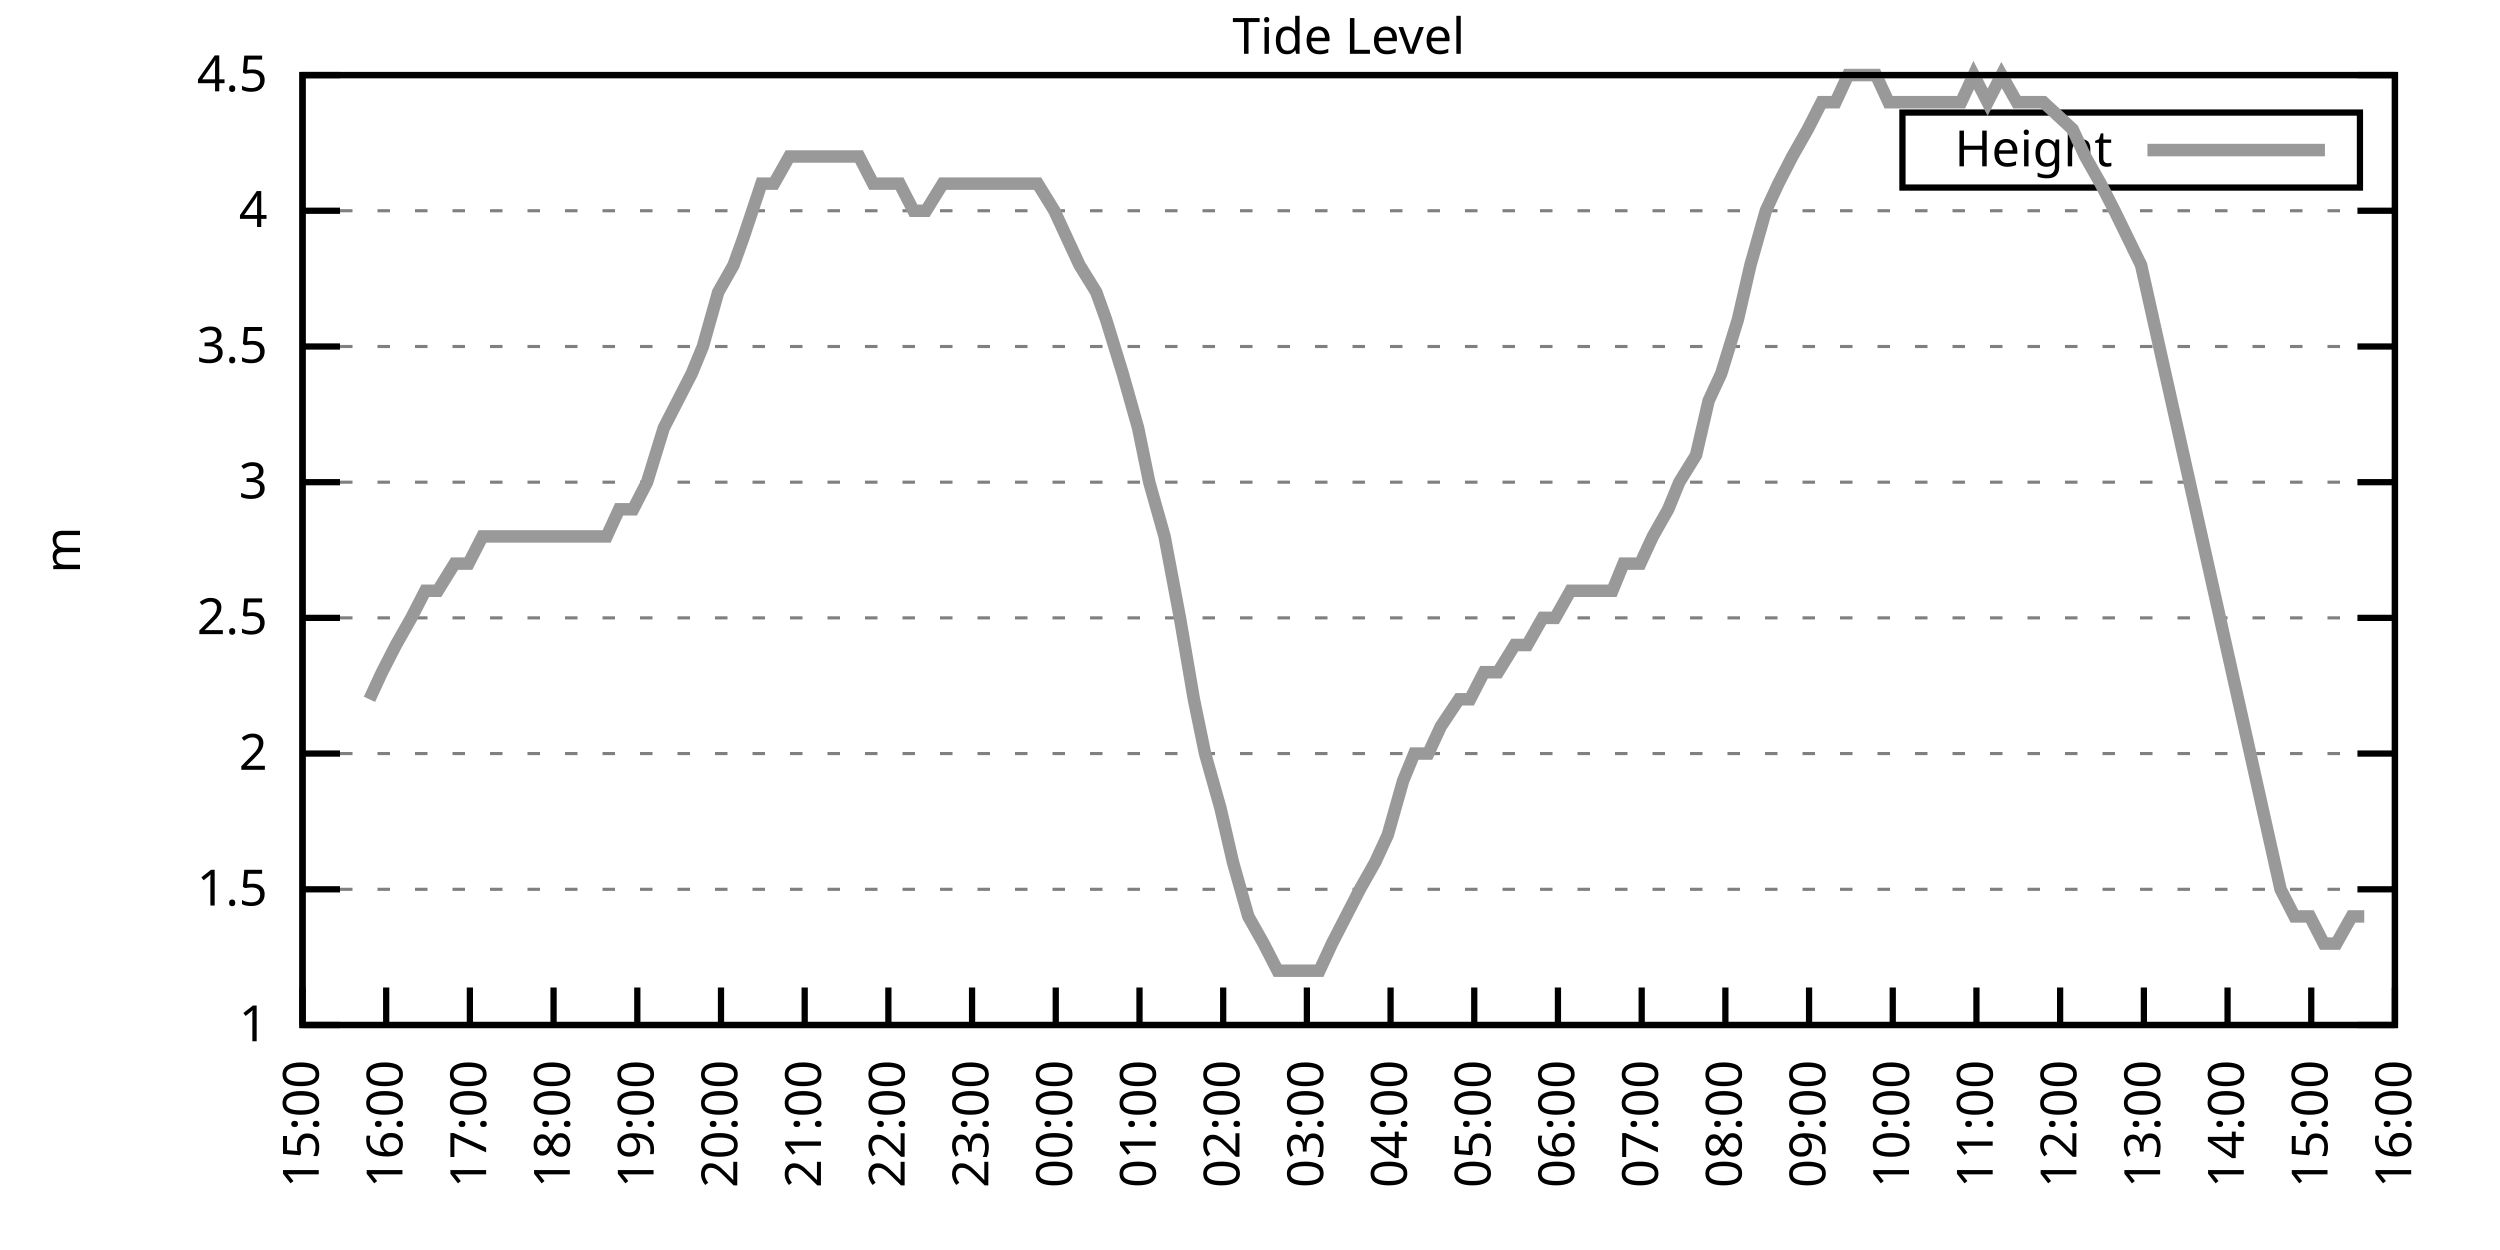
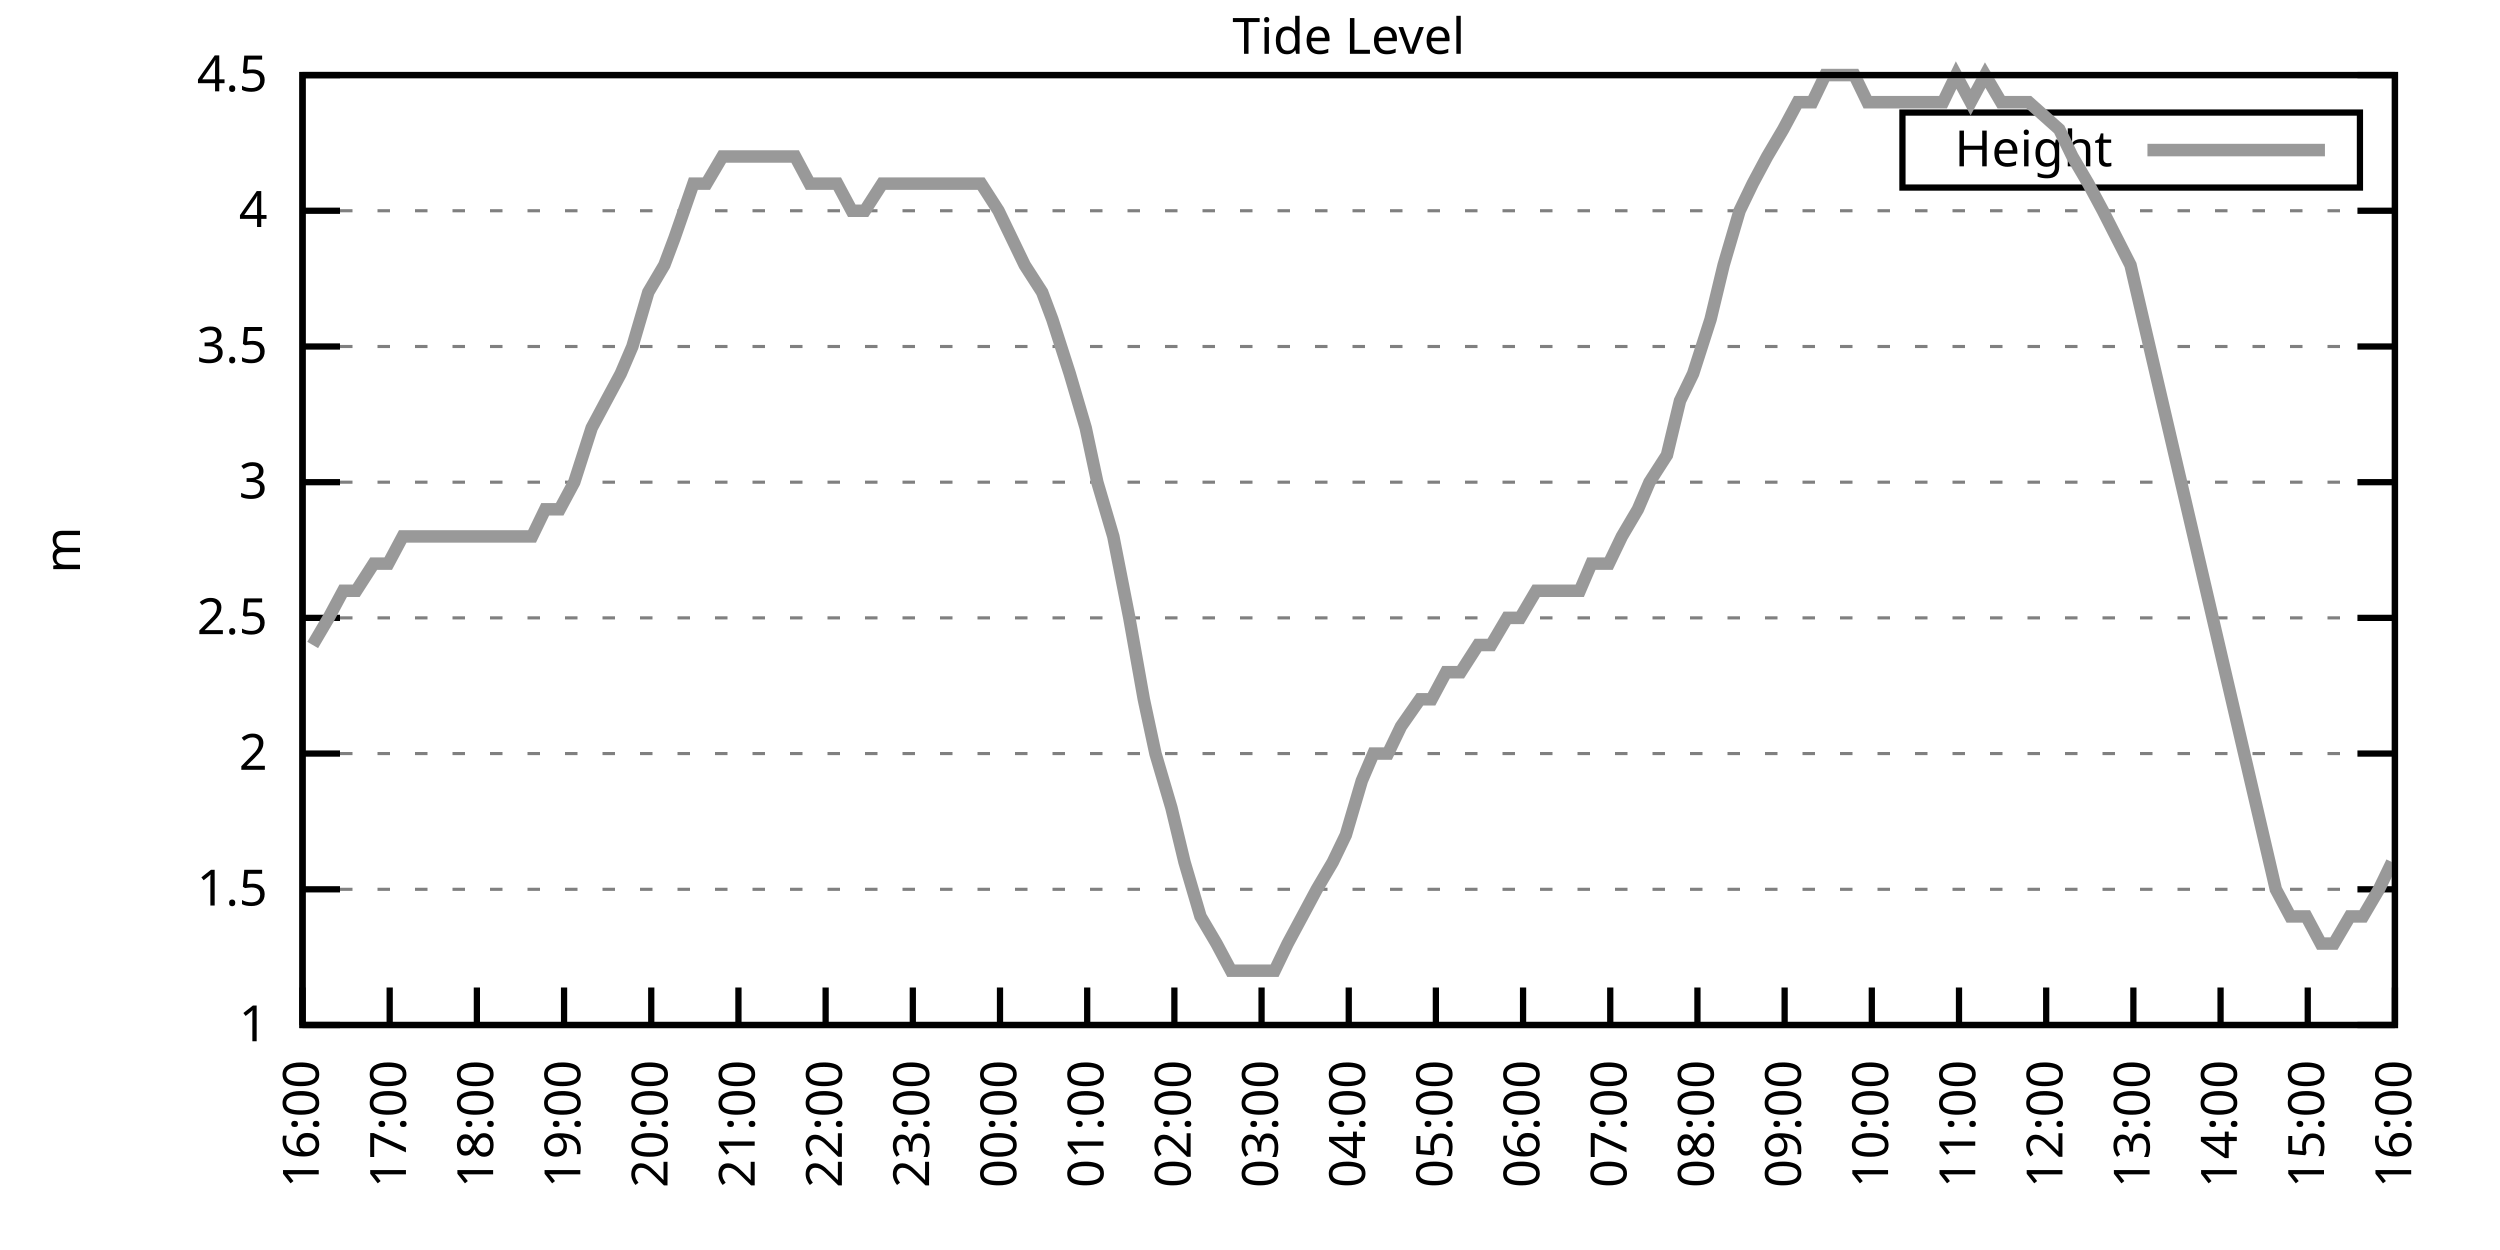
<svg xmlns="http://www.w3.org/2000/svg" xmlns:xlink="http://www.w3.org/1999/xlink" width="400" height="200" viewBox="0 0 400 200">
  <g id="gnuplot_canvas">
    <rect x="0" y="0" width="400" height="200" fill="none" />
    <defs>
      <circle id="gpDot" r="0.5" stroke-width="0.5" stroke="currentColor" />
      <path id="gpPt0" stroke-width="0.333" stroke="currentColor" d="M-1,0 h2 M0,-1 v2" />
      <path id="gpPt1" stroke-width="0.333" stroke="currentColor" d="M-1,-1 L1,1 M1,-1 L-1,1" />
      <path id="gpPt2" stroke-width="0.333" stroke="currentColor" d="M-1,0 L1,0 M0,-1 L0,1 M-1,-1 L1,1 M-1,1 L1,-1" />
      <rect id="gpPt3" stroke-width="0.333" stroke="currentColor" x="-1" y="-1" width="2" height="2" />
      <rect id="gpPt4" stroke-width="0.333" stroke="currentColor" fill="currentColor" x="-1" y="-1" width="2" height="2" />
      <circle id="gpPt5" stroke-width="0.333" stroke="currentColor" cx="0" cy="0" r="1" />
      <use xlink:href="#gpPt5" id="gpPt6" fill="currentColor" stroke="none" />
      <path id="gpPt7" stroke-width="0.333" stroke="currentColor" d="M0,-1.33 L-1.33,0.67 L1.33,0.67 z" />
      <use xlink:href="#gpPt7" id="gpPt8" fill="currentColor" stroke="none" />
      <use xlink:href="#gpPt7" id="gpPt9" stroke="currentColor" transform="rotate(180)" />
      <use xlink:href="#gpPt9" id="gpPt10" fill="currentColor" stroke="none" />
      <use xlink:href="#gpPt3" id="gpPt11" stroke="currentColor" transform="rotate(45)" />
      <use xlink:href="#gpPt11" id="gpPt12" fill="currentColor" stroke="none" />
      <path id="gpPt13" stroke-width="0.333" stroke="currentColor" d="M0,1.330 L1.265,0.411 L0.782,-1.067 L-0.782,-1.076 L-1.265,0.411 z" />
      <use xlink:href="#gpPt13" id="gpPt14" fill="currentColor" stroke="none" />
      <filter id="textbox" filterUnits="objectBoundingBox" x="0" y="0" height="1" width="1">
        <feFlood flood-color="white" flood-opacity="1" result="bgnd" />
        <feComposite in="SourceGraphic" in2="bgnd" operator="atop" />
      </filter>
      <filter id="greybox" filterUnits="objectBoundingBox" x="0" y="0" height="1" width="1">
        <feFlood flood-color="lightgrey" flood-opacity="1" result="grey" />
        <feComposite in="SourceGraphic" in2="grey" operator="atop" />
      </filter>
    </defs>
    <g fill="none" color="white" stroke="currentColor" stroke-width="1.00" stroke-linecap="butt" stroke-linejoin="miter">
</g>
    <g fill="none" color="black" stroke="currentColor" stroke-width="1.00" stroke-linecap="butt" stroke-linejoin="miter">
      <g stroke="none" shape-rendering="crispEdges">
        <polygon fill="rgb(255, 255, 255)" points="48.40,164.00 383.18,164.00 383.18,12.02 48.40,12.02 " />
      </g>
    </g>
    <g fill="none" color="black" stroke="currentColor" stroke-width="1.00" stroke-linecap="butt" stroke-linejoin="miter">
</g>
    <g fill="none" color="black" stroke="black" stroke-width="0.50" stroke-linecap="butt" stroke-linejoin="miter">
</g>
    <g fill="none" color="gray" stroke="currentColor" stroke-width="0.50" stroke-linecap="butt" stroke-linejoin="miter">
      <path stroke="gray" stroke-dasharray="2,4" class="gridline" d="M48.40,164.00 L383.19,164.00  " />
    </g>
    <g fill="none" color="gray" stroke="gray" stroke-width="1.00" stroke-linecap="butt" stroke-linejoin="miter">
</g>
    <g fill="none" color="black" stroke="currentColor" stroke-width="1.00" stroke-linecap="butt" stroke-linejoin="miter">
      <path stroke="black" d="M48.40,164.00 L54.40,164.00 M383.19,164.00 L377.19,164.00  " />
      <g transform="translate(42.80,166.60)" stroke="none" fill="black" font-family="Sans" font-size="8.00" text-anchor="end">
        <text>
          <tspan font-family="Sans"> 1</tspan>
        </text>
      </g>
    </g>
    <g fill="none" color="black" stroke="currentColor" stroke-width="1.00" stroke-linecap="butt" stroke-linejoin="miter">
</g>
    <g fill="none" color="black" stroke="black" stroke-width="0.50" stroke-linecap="butt" stroke-linejoin="miter">
</g>
    <g fill="none" color="gray" stroke="currentColor" stroke-width="0.50" stroke-linecap="butt" stroke-linejoin="miter">
      <path stroke="gray" stroke-dasharray="2,4" class="gridline" d="M48.40,142.29 L383.19,142.29  " />
    </g>
    <g fill="none" color="gray" stroke="gray" stroke-width="1.00" stroke-linecap="butt" stroke-linejoin="miter">
</g>
    <g fill="none" color="black" stroke="currentColor" stroke-width="1.00" stroke-linecap="butt" stroke-linejoin="miter">
      <path stroke="black" d="M48.40,142.29 L54.40,142.29 M383.19,142.29 L377.19,142.29  " />
      <g transform="translate(42.80,144.89)" stroke="none" fill="black" font-family="Sans" font-size="8.00" text-anchor="end">
        <text>
          <tspan font-family="Sans"> 1.5</tspan>
        </text>
      </g>
    </g>
    <g fill="none" color="black" stroke="currentColor" stroke-width="1.00" stroke-linecap="butt" stroke-linejoin="miter">
</g>
    <g fill="none" color="black" stroke="black" stroke-width="0.50" stroke-linecap="butt" stroke-linejoin="miter">
</g>
    <g fill="none" color="gray" stroke="currentColor" stroke-width="0.50" stroke-linecap="butt" stroke-linejoin="miter">
      <path stroke="gray" stroke-dasharray="2,4" class="gridline" d="M48.40,120.57 L383.19,120.57  " />
    </g>
    <g fill="none" color="gray" stroke="gray" stroke-width="1.00" stroke-linecap="butt" stroke-linejoin="miter">
</g>
    <g fill="none" color="black" stroke="currentColor" stroke-width="1.00" stroke-linecap="butt" stroke-linejoin="miter">
      <path stroke="black" d="M48.40,120.57 L54.40,120.57 M383.19,120.57 L377.19,120.57  " />
      <g transform="translate(42.80,123.17)" stroke="none" fill="black" font-family="Sans" font-size="8.00" text-anchor="end">
        <text>
          <tspan font-family="Sans"> 2</tspan>
        </text>
      </g>
    </g>
    <g fill="none" color="black" stroke="currentColor" stroke-width="1.00" stroke-linecap="butt" stroke-linejoin="miter">
</g>
    <g fill="none" color="black" stroke="black" stroke-width="0.50" stroke-linecap="butt" stroke-linejoin="miter">
</g>
    <g fill="none" color="gray" stroke="currentColor" stroke-width="0.50" stroke-linecap="butt" stroke-linejoin="miter">
      <path stroke="gray" stroke-dasharray="2,4" class="gridline" d="M48.40,98.86 L383.19,98.86  " />
    </g>
    <g fill="none" color="gray" stroke="gray" stroke-width="1.00" stroke-linecap="butt" stroke-linejoin="miter">
</g>
    <g fill="none" color="black" stroke="currentColor" stroke-width="1.00" stroke-linecap="butt" stroke-linejoin="miter">
      <path stroke="black" d="M48.40,98.86 L54.40,98.86 M383.19,98.86 L377.19,98.86  " />
      <g transform="translate(42.80,101.46)" stroke="none" fill="black" font-family="Sans" font-size="8.00" text-anchor="end">
        <text>
          <tspan font-family="Sans"> 2.5</tspan>
        </text>
      </g>
    </g>
    <g fill="none" color="black" stroke="currentColor" stroke-width="1.00" stroke-linecap="butt" stroke-linejoin="miter">
</g>
    <g fill="none" color="black" stroke="black" stroke-width="0.50" stroke-linecap="butt" stroke-linejoin="miter">
</g>
    <g fill="none" color="gray" stroke="currentColor" stroke-width="0.50" stroke-linecap="butt" stroke-linejoin="miter">
      <path stroke="gray" stroke-dasharray="2,4" class="gridline" d="M48.40,77.15 L383.19,77.15  " />
    </g>
    <g fill="none" color="gray" stroke="gray" stroke-width="1.00" stroke-linecap="butt" stroke-linejoin="miter">
</g>
    <g fill="none" color="black" stroke="currentColor" stroke-width="1.00" stroke-linecap="butt" stroke-linejoin="miter">
      <path stroke="black" d="M48.40,77.15 L54.40,77.15 M383.19,77.15 L377.19,77.15  " />
      <g transform="translate(42.80,79.75)" stroke="none" fill="black" font-family="Sans" font-size="8.00" text-anchor="end">
        <text>
          <tspan font-family="Sans"> 3</tspan>
        </text>
      </g>
    </g>
    <g fill="none" color="black" stroke="currentColor" stroke-width="1.00" stroke-linecap="butt" stroke-linejoin="miter">
</g>
    <g fill="none" color="black" stroke="black" stroke-width="0.50" stroke-linecap="butt" stroke-linejoin="miter">
</g>
    <g fill="none" color="gray" stroke="currentColor" stroke-width="0.50" stroke-linecap="butt" stroke-linejoin="miter">
      <path stroke="gray" stroke-dasharray="2,4" class="gridline" d="M48.40,55.44 L383.19,55.44  " />
    </g>
    <g fill="none" color="gray" stroke="gray" stroke-width="1.00" stroke-linecap="butt" stroke-linejoin="miter">
</g>
    <g fill="none" color="black" stroke="currentColor" stroke-width="1.00" stroke-linecap="butt" stroke-linejoin="miter">
      <path stroke="black" d="M48.40,55.44 L54.40,55.44 M383.19,55.44 L377.19,55.44  " />
      <g transform="translate(42.80,58.04)" stroke="none" fill="black" font-family="Sans" font-size="8.00" text-anchor="end">
        <text>
          <tspan font-family="Sans"> 3.5</tspan>
        </text>
      </g>
    </g>
    <g fill="none" color="black" stroke="currentColor" stroke-width="1.00" stroke-linecap="butt" stroke-linejoin="miter">
</g>
    <g fill="none" color="black" stroke="black" stroke-width="0.50" stroke-linecap="butt" stroke-linejoin="miter">
</g>
    <g fill="none" color="gray" stroke="currentColor" stroke-width="0.50" stroke-linecap="butt" stroke-linejoin="miter">
      <path stroke="gray" stroke-dasharray="2,4" class="gridline" d="M48.40,33.72 L383.19,33.72  " />
    </g>
    <g fill="none" color="gray" stroke="gray" stroke-width="1.00" stroke-linecap="butt" stroke-linejoin="miter">
</g>
    <g fill="none" color="black" stroke="currentColor" stroke-width="1.00" stroke-linecap="butt" stroke-linejoin="miter">
      <path stroke="black" d="M48.40,33.72 L54.40,33.72 M383.19,33.72 L377.19,33.72  " />
      <g transform="translate(42.80,36.32)" stroke="none" fill="black" font-family="Sans" font-size="8.00" text-anchor="end">
        <text>
          <tspan font-family="Sans"> 4</tspan>
        </text>
      </g>
    </g>
    <g fill="none" color="black" stroke="currentColor" stroke-width="1.00" stroke-linecap="butt" stroke-linejoin="miter">
</g>
    <g fill="none" color="black" stroke="black" stroke-width="0.50" stroke-linecap="butt" stroke-linejoin="miter">
</g>
    <g fill="none" color="gray" stroke="currentColor" stroke-width="0.50" stroke-linecap="butt" stroke-linejoin="miter">
      <path stroke="gray" stroke-dasharray="2,4" class="gridline" d="M48.40,12.01 L383.19,12.01  " />
    </g>
    <g fill="none" color="gray" stroke="gray" stroke-width="1.00" stroke-linecap="butt" stroke-linejoin="miter">
</g>
    <g fill="none" color="black" stroke="currentColor" stroke-width="1.00" stroke-linecap="butt" stroke-linejoin="miter">
      <path stroke="black" d="M48.40,12.01 L54.40,12.01 M383.19,12.01 L377.19,12.01  " />
      <g transform="translate(42.80,14.61)" stroke="none" fill="black" font-family="Sans" font-size="8.00" text-anchor="end">
        <text>
          <tspan font-family="Sans"> 4.5</tspan>
        </text>
      </g>
    </g>
    <g fill="none" color="black" stroke="currentColor" stroke-width="1.00" stroke-linecap="butt" stroke-linejoin="miter">
      <path stroke="black" d="M48.40,164.00 L48.40,158.00  " />
      <g transform="translate(51.00,169.60) rotate(270.00)" stroke="none" fill="black" font-family="Sans" font-size="8.00" text-anchor="end">
        <text>
-           <tspan font-family="Sans">15:00</tspan>
-         </text>
-       </g>
-     </g>
-     <g fill="none" color="black" stroke="currentColor" stroke-width="1.00" stroke-linecap="butt" stroke-linejoin="miter">
-       <path stroke="black" d="M61.79,164.00 L61.79,158.00  " />
-       <g transform="translate(64.39,169.60) rotate(270.00)" stroke="none" fill="black" font-family="Sans" font-size="8.00" text-anchor="end">
-         <text>
          <tspan font-family="Sans">16:00</tspan>
        </text>
      </g>
    </g>
    <g fill="none" color="black" stroke="currentColor" stroke-width="1.00" stroke-linecap="butt" stroke-linejoin="miter">
-       <path stroke="black" d="M75.18,164.00 L75.18,158.00  " />
-       <g transform="translate(77.78,169.60) rotate(270.00)" stroke="none" fill="black" font-family="Sans" font-size="8.00" text-anchor="end">
+       <path stroke="black" d="M62.35,164.00 L62.35,158.00  " />
+       <g transform="translate(64.95,169.60) rotate(270.00)" stroke="none" fill="black" font-family="Sans" font-size="8.00" text-anchor="end">
        <text>
          <tspan font-family="Sans">17:00</tspan>
        </text>
      </g>
    </g>
    <g fill="none" color="black" stroke="currentColor" stroke-width="1.00" stroke-linecap="butt" stroke-linejoin="miter">
-       <path stroke="black" d="M88.57,164.00 L88.57,158.00  " />
-       <g transform="translate(91.17,169.60) rotate(270.00)" stroke="none" fill="black" font-family="Sans" font-size="8.00" text-anchor="end">
+       <path stroke="black" d="M76.30,164.00 L76.30,158.00  " />
+       <g transform="translate(78.90,169.60) rotate(270.00)" stroke="none" fill="black" font-family="Sans" font-size="8.00" text-anchor="end">
        <text>
          <tspan font-family="Sans">18:00</tspan>
        </text>
      </g>
    </g>
    <g fill="none" color="black" stroke="currentColor" stroke-width="1.00" stroke-linecap="butt" stroke-linejoin="miter">
-       <path stroke="black" d="M101.97,164.00 L101.97,158.00  " />
-       <g transform="translate(104.57,169.60) rotate(270.00)" stroke="none" fill="black" font-family="Sans" font-size="8.00" text-anchor="end">
+       <path stroke="black" d="M90.25,164.00 L90.25,158.00  " />
+       <g transform="translate(92.85,169.60) rotate(270.00)" stroke="none" fill="black" font-family="Sans" font-size="8.00" text-anchor="end">
        <text>
          <tspan font-family="Sans">19:00</tspan>
        </text>
      </g>
    </g>
    <g fill="none" color="black" stroke="currentColor" stroke-width="1.00" stroke-linecap="butt" stroke-linejoin="miter">
-       <path stroke="black" d="M115.36,164.00 L115.36,158.00  " />
-       <g transform="translate(117.96,169.60) rotate(270.00)" stroke="none" fill="black" font-family="Sans" font-size="8.00" text-anchor="end">
+       <path stroke="black" d="M104.20,164.00 L104.20,158.00  " />
+       <g transform="translate(106.80,169.60) rotate(270.00)" stroke="none" fill="black" font-family="Sans" font-size="8.00" text-anchor="end">
        <text>
          <tspan font-family="Sans">20:00</tspan>
        </text>
      </g>
    </g>
    <g fill="none" color="black" stroke="currentColor" stroke-width="1.00" stroke-linecap="butt" stroke-linejoin="miter">
-       <path stroke="black" d="M128.75,164.00 L128.75,158.00  " />
-       <g transform="translate(131.35,169.60) rotate(270.00)" stroke="none" fill="black" font-family="Sans" font-size="8.00" text-anchor="end">
+       <path stroke="black" d="M118.15,164.00 L118.15,158.00  " />
+       <g transform="translate(120.75,169.60) rotate(270.00)" stroke="none" fill="black" font-family="Sans" font-size="8.00" text-anchor="end">
        <text>
          <tspan font-family="Sans">21:00</tspan>
        </text>
      </g>
    </g>
    <g fill="none" color="black" stroke="currentColor" stroke-width="1.00" stroke-linecap="butt" stroke-linejoin="miter">
-       <path stroke="black" d="M142.14,164.00 L142.14,158.00  " />
-       <g transform="translate(144.74,169.60) rotate(270.00)" stroke="none" fill="black" font-family="Sans" font-size="8.00" text-anchor="end">
+       <path stroke="black" d="M132.10,164.00 L132.10,158.00  " />
+       <g transform="translate(134.70,169.60) rotate(270.00)" stroke="none" fill="black" font-family="Sans" font-size="8.00" text-anchor="end">
        <text>
          <tspan font-family="Sans">22:00</tspan>
        </text>
      </g>
    </g>
    <g fill="none" color="black" stroke="currentColor" stroke-width="1.00" stroke-linecap="butt" stroke-linejoin="miter">
-       <path stroke="black" d="M155.53,164.00 L155.53,158.00  " />
-       <g transform="translate(158.13,169.60) rotate(270.00)" stroke="none" fill="black" font-family="Sans" font-size="8.00" text-anchor="end">
+       <path stroke="black" d="M146.05,164.00 L146.05,158.00  " />
+       <g transform="translate(148.65,169.60) rotate(270.00)" stroke="none" fill="black" font-family="Sans" font-size="8.00" text-anchor="end">
        <text>
          <tspan font-family="Sans">23:00</tspan>
        </text>
      </g>
    </g>
    <g fill="none" color="black" stroke="currentColor" stroke-width="1.00" stroke-linecap="butt" stroke-linejoin="miter">
-       <path stroke="black" d="M168.92,164.00 L168.92,158.00  " />
-       <g transform="translate(171.52,169.60) rotate(270.00)" stroke="none" fill="black" font-family="Sans" font-size="8.00" text-anchor="end">
+       <path stroke="black" d="M160.00,164.00 L160.00,158.00  " />
+       <g transform="translate(162.60,169.60) rotate(270.00)" stroke="none" fill="black" font-family="Sans" font-size="8.00" text-anchor="end">
        <text>
          <tspan font-family="Sans">00:00</tspan>
        </text>
      </g>
    </g>
    <g fill="none" color="black" stroke="currentColor" stroke-width="1.00" stroke-linecap="butt" stroke-linejoin="miter">
-       <path stroke="black" d="M182.32,164.00 L182.32,158.00  " />
-       <g transform="translate(184.92,169.60) rotate(270.00)" stroke="none" fill="black" font-family="Sans" font-size="8.00" text-anchor="end">
+       <path stroke="black" d="M173.95,164.00 L173.95,158.00  " />
+       <g transform="translate(176.55,169.60) rotate(270.00)" stroke="none" fill="black" font-family="Sans" font-size="8.00" text-anchor="end">
        <text>
          <tspan font-family="Sans">01:00</tspan>
        </text>
      </g>
    </g>
    <g fill="none" color="black" stroke="currentColor" stroke-width="1.00" stroke-linecap="butt" stroke-linejoin="miter">
-       <path stroke="black" d="M195.71,164.00 L195.71,158.00  " />
-       <g transform="translate(198.31,169.60) rotate(270.00)" stroke="none" fill="black" font-family="Sans" font-size="8.00" text-anchor="end">
+       <path stroke="black" d="M187.90,164.00 L187.90,158.00  " />
+       <g transform="translate(190.50,169.60) rotate(270.00)" stroke="none" fill="black" font-family="Sans" font-size="8.00" text-anchor="end">
        <text>
          <tspan font-family="Sans">02:00</tspan>
        </text>
      </g>
    </g>
    <g fill="none" color="black" stroke="currentColor" stroke-width="1.00" stroke-linecap="butt" stroke-linejoin="miter">
-       <path stroke="black" d="M209.10,164.00 L209.10,158.00  " />
-       <g transform="translate(211.70,169.60) rotate(270.00)" stroke="none" fill="black" font-family="Sans" font-size="8.00" text-anchor="end">
+       <path stroke="black" d="M201.85,164.00 L201.85,158.00  " />
+       <g transform="translate(204.45,169.60) rotate(270.00)" stroke="none" fill="black" font-family="Sans" font-size="8.00" text-anchor="end">
        <text>
          <tspan font-family="Sans">03:00</tspan>
        </text>
      </g>
    </g>
    <g fill="none" color="black" stroke="currentColor" stroke-width="1.00" stroke-linecap="butt" stroke-linejoin="miter">
-       <path stroke="black" d="M222.49,164.00 L222.49,158.00  " />
-       <g transform="translate(225.09,169.60) rotate(270.00)" stroke="none" fill="black" font-family="Sans" font-size="8.00" text-anchor="end">
+       <path stroke="black" d="M215.80,164.00 L215.80,158.00  " />
+       <g transform="translate(218.40,169.60) rotate(270.00)" stroke="none" fill="black" font-family="Sans" font-size="8.00" text-anchor="end">
        <text>
          <tspan font-family="Sans">04:00</tspan>
        </text>
      </g>
    </g>
    <g fill="none" color="black" stroke="currentColor" stroke-width="1.00" stroke-linecap="butt" stroke-linejoin="miter">
-       <path stroke="black" d="M235.88,164.00 L235.88,158.00  " />
-       <g transform="translate(238.48,169.60) rotate(270.00)" stroke="none" fill="black" font-family="Sans" font-size="8.00" text-anchor="end">
+       <path stroke="black" d="M229.74,164.00 L229.74,158.00  " />
+       <g transform="translate(232.34,169.60) rotate(270.00)" stroke="none" fill="black" font-family="Sans" font-size="8.00" text-anchor="end">
        <text>
          <tspan font-family="Sans">05:00</tspan>
        </text>
      </g>
    </g>
    <g fill="none" color="black" stroke="currentColor" stroke-width="1.00" stroke-linecap="butt" stroke-linejoin="miter">
-       <path stroke="black" d="M249.27,164.00 L249.27,158.00  " />
-       <g transform="translate(251.87,169.60) rotate(270.00)" stroke="none" fill="black" font-family="Sans" font-size="8.00" text-anchor="end">
+       <path stroke="black" d="M243.69,164.00 L243.69,158.00  " />
+       <g transform="translate(246.29,169.60) rotate(270.00)" stroke="none" fill="black" font-family="Sans" font-size="8.00" text-anchor="end">
        <text>
          <tspan font-family="Sans">06:00</tspan>
        </text>
      </g>
    </g>
    <g fill="none" color="black" stroke="currentColor" stroke-width="1.00" stroke-linecap="butt" stroke-linejoin="miter">
-       <path stroke="black" d="M262.67,164.00 L262.67,158.00  " />
-       <g transform="translate(265.27,169.60) rotate(270.00)" stroke="none" fill="black" font-family="Sans" font-size="8.00" text-anchor="end">
+       <path stroke="black" d="M257.64,164.00 L257.64,158.00  " />
+       <g transform="translate(260.24,169.60) rotate(270.00)" stroke="none" fill="black" font-family="Sans" font-size="8.00" text-anchor="end">
        <text>
          <tspan font-family="Sans">07:00</tspan>
        </text>
      </g>
    </g>
    <g fill="none" color="black" stroke="currentColor" stroke-width="1.00" stroke-linecap="butt" stroke-linejoin="miter">
-       <path stroke="black" d="M276.06,164.00 L276.06,158.00  " />
-       <g transform="translate(278.66,169.60) rotate(270.00)" stroke="none" fill="black" font-family="Sans" font-size="8.00" text-anchor="end">
+       <path stroke="black" d="M271.59,164.00 L271.59,158.00  " />
+       <g transform="translate(274.19,169.60) rotate(270.00)" stroke="none" fill="black" font-family="Sans" font-size="8.00" text-anchor="end">
        <text>
          <tspan font-family="Sans">08:00</tspan>
        </text>
      </g>
    </g>
    <g fill="none" color="black" stroke="currentColor" stroke-width="1.00" stroke-linecap="butt" stroke-linejoin="miter">
-       <path stroke="black" d="M289.45,164.00 L289.45,158.00  " />
-       <g transform="translate(292.05,169.60) rotate(270.00)" stroke="none" fill="black" font-family="Sans" font-size="8.00" text-anchor="end">
+       <path stroke="black" d="M285.54,164.00 L285.54,158.00  " />
+       <g transform="translate(288.14,169.60) rotate(270.00)" stroke="none" fill="black" font-family="Sans" font-size="8.00" text-anchor="end">
        <text>
          <tspan font-family="Sans">09:00</tspan>
        </text>
      </g>
    </g>
    <g fill="none" color="black" stroke="currentColor" stroke-width="1.00" stroke-linecap="butt" stroke-linejoin="miter">
-       <path stroke="black" d="M302.84,164.00 L302.84,158.00  " />
-       <g transform="translate(305.44,169.60) rotate(270.00)" stroke="none" fill="black" font-family="Sans" font-size="8.00" text-anchor="end">
+       <path stroke="black" d="M299.49,164.00 L299.49,158.00  " />
+       <g transform="translate(302.09,169.60) rotate(270.00)" stroke="none" fill="black" font-family="Sans" font-size="8.00" text-anchor="end">
        <text>
          <tspan font-family="Sans">10:00</tspan>
        </text>
      </g>
    </g>
    <g fill="none" color="black" stroke="currentColor" stroke-width="1.00" stroke-linecap="butt" stroke-linejoin="miter">
-       <path stroke="black" d="M316.23,164.00 L316.23,158.00  " />
-       <g transform="translate(318.83,169.60) rotate(270.00)" stroke="none" fill="black" font-family="Sans" font-size="8.00" text-anchor="end">
+       <path stroke="black" d="M313.44,164.00 L313.44,158.00  " />
+       <g transform="translate(316.04,169.60) rotate(270.00)" stroke="none" fill="black" font-family="Sans" font-size="8.00" text-anchor="end">
        <text>
          <tspan font-family="Sans">11:00</tspan>
        </text>
      </g>
    </g>
    <g fill="none" color="black" stroke="currentColor" stroke-width="1.00" stroke-linecap="butt" stroke-linejoin="miter">
-       <path stroke="black" d="M329.62,164.00 L329.62,158.00  " />
-       <g transform="translate(332.22,169.60) rotate(270.00)" stroke="none" fill="black" font-family="Sans" font-size="8.00" text-anchor="end">
+       <path stroke="black" d="M327.39,164.00 L327.39,158.00  " />
+       <g transform="translate(329.99,169.60) rotate(270.00)" stroke="none" fill="black" font-family="Sans" font-size="8.00" text-anchor="end">
        <text>
          <tspan font-family="Sans">12:00</tspan>
        </text>
      </g>
    </g>
    <g fill="none" color="black" stroke="currentColor" stroke-width="1.00" stroke-linecap="butt" stroke-linejoin="miter">
-       <path stroke="black" d="M343.02,164.00 L343.02,158.00  " />
-       <g transform="translate(345.62,169.60) rotate(270.00)" stroke="none" fill="black" font-family="Sans" font-size="8.00" text-anchor="end">
+       <path stroke="black" d="M341.34,164.00 L341.34,158.00  " />
+       <g transform="translate(343.94,169.60) rotate(270.00)" stroke="none" fill="black" font-family="Sans" font-size="8.00" text-anchor="end">
        <text>
          <tspan font-family="Sans">13:00</tspan>
        </text>
      </g>
    </g>
    <g fill="none" color="black" stroke="currentColor" stroke-width="1.00" stroke-linecap="butt" stroke-linejoin="miter">
-       <path stroke="black" d="M356.41,164.00 L356.41,158.00  " />
-       <g transform="translate(359.01,169.60) rotate(270.00)" stroke="none" fill="black" font-family="Sans" font-size="8.00" text-anchor="end">
+       <path stroke="black" d="M355.29,164.00 L355.29,158.00  " />
+       <g transform="translate(357.89,169.60) rotate(270.00)" stroke="none" fill="black" font-family="Sans" font-size="8.00" text-anchor="end">
        <text>
          <tspan font-family="Sans">14:00</tspan>
        </text>
      </g>
    </g>
    <g fill="none" color="black" stroke="currentColor" stroke-width="1.00" stroke-linecap="butt" stroke-linejoin="miter">
-       <path stroke="black" d="M369.80,164.00 L369.80,158.00  " />
-       <g transform="translate(372.40,169.60) rotate(270.00)" stroke="none" fill="black" font-family="Sans" font-size="8.00" text-anchor="end">
+       <path stroke="black" d="M369.24,164.00 L369.24,158.00  " />
+       <g transform="translate(371.84,169.60) rotate(270.00)" stroke="none" fill="black" font-family="Sans" font-size="8.00" text-anchor="end">
        <text>
          <tspan font-family="Sans">15:00</tspan>
        </text>
      </g>
    </g>
    <g fill="none" color="black" stroke="currentColor" stroke-width="1.00" stroke-linecap="butt" stroke-linejoin="miter">
      <path stroke="black" d="M383.19,164.00 L383.19,158.00  " />
      <g transform="translate(385.79,169.60) rotate(270.00)" stroke="none" fill="black" font-family="Sans" font-size="8.00" text-anchor="end">
        <text>
          <tspan font-family="Sans">16:00</tspan>
        </text>
      </g>
    </g>
    <g fill="none" color="black" stroke="currentColor" stroke-width="1.00" stroke-linecap="butt" stroke-linejoin="miter">
</g>
    <g fill="none" color="black" stroke="currentColor" stroke-width="1.00" stroke-linecap="butt" stroke-linejoin="miter">
      <path stroke="black" d="M48.40,12.01 L48.40,164.00 L383.19,164.00 L383.19,12.01 L48.40,12.01 Z  " />
    </g>
    <g fill="none" color="black" stroke="currentColor" stroke-width="1.00" stroke-linecap="butt" stroke-linejoin="miter">
</g>
    <g fill="none" color="black" stroke="currentColor" stroke-width="1.00" stroke-linecap="butt" stroke-linejoin="miter">
      <path stroke="black" d="M304.39,30.01 L304.39,18.01 L377.59,18.01 L377.59,30.01 L304.39,30.01 Z  " />
    </g>
    <g id="Tide_level_plot_1">
      <g fill="none" color="white" stroke="black" stroke-width="2.00" stroke-linecap="butt" stroke-linejoin="miter">
</g>
      <g fill="none" color="black" stroke="currentColor" stroke-width="2.00" stroke-linecap="butt" stroke-linejoin="miter">
        <g transform="translate(337.99,26.61)" stroke="none" fill="black" font-family="Sans" font-size="8.00" text-anchor="end">
          <text>
            <tspan font-family="Sans">Height</tspan>
          </text>
        </g>
      </g>
      <g fill="none" color="black" stroke="currentColor" stroke-width="2.00" stroke-linecap="butt" stroke-linejoin="miter">
-         <path stroke="rgb(153, 153, 153)" d="M343.59,24.01 L371.99,24.01 M59.11,111.89 L61.12,107.55 L63.35,103.20 L65.81,98.86 L68.04,94.52 L70.05,94.52   L72.73,90.18 L74.96,90.18 L77.19,85.83 L79.42,85.83 L81.66,85.83 L83.89,85.83 L85.90,85.83 L88.35,85.83   L90.58,85.83 L92.37,85.83 L95.05,85.83 L97.06,85.83 L99.06,81.49 L101.30,81.49 L103.53,77.15 L106.21,68.46   L108.44,64.12 L110.67,59.78 L112.46,55.44 L114.91,46.75 L117.37,42.41 L118.93,38.07 L121.83,29.38 L123.84,29.38   L126.29,25.04 L128.30,25.04 L130.31,25.04 L132.54,25.04 L135.22,25.04 L137.45,25.04 L139.69,29.38 L141.69,29.38   L143.93,29.38 L146.16,33.72 L148.17,33.72 L150.85,29.38 L152.63,29.38 L154.86,29.38 L157.54,29.38 L159.77,29.38   L162.01,29.38 L164.01,29.38 L166.02,29.38 L168.70,33.72 L170.71,38.07 L172.72,42.41 L175.40,46.75 L176.96,51.09   L179.64,59.78 L182.09,68.46 L183.88,77.15 L186.33,85.83 L188.79,98.86 L191.02,111.89 L192.81,120.57 L195.26,129.26   L197.27,137.94 L199.73,146.63 L202.18,150.97 L204.41,155.31 L206.20,155.31 L208.88,155.31 L211.11,155.31 L213.12,150.97   L215.35,146.63 L217.58,142.29 L220.04,137.94 L222.04,133.60 L224.50,124.92 L226.29,120.57 L228.52,120.57 L230.53,116.23   L233.43,111.89 L235.21,111.89 L237.44,107.55 L239.68,107.55 L242.36,103.20 L244.36,103.20 L246.82,98.86 L248.83,98.86   L251.28,94.52 L253.51,94.52 L255.30,94.52 L257.98,94.52 L259.76,90.18 L262.44,90.18 L264.45,85.83 L266.91,81.49   L268.69,77.15 L271.37,72.81 L273.38,64.12 L275.39,59.78 L278.07,51.09 L280.07,42.41 L282.53,33.72 L284.54,29.38   L286.77,25.04 L289.23,20.70 L291.46,16.35 L293.69,16.35 L295.70,12.01 L298.15,12.01 L300.16,12.01 L302.17,16.35   L304.85,16.35 L306.63,16.35 L309.31,16.35 L311.10,16.35 L313.78,16.35 L315.79,12.01 L318.02,16.35 L320.25,12.01   L322.70,16.35 L324.94,16.35 L326.95,16.35 L331.63,20.70 L333.64,25.04 L336.10,29.38 L338.33,33.72 L342.57,42.41   L364.89,142.29 L367.12,146.63 L369.58,146.63 L371.81,150.97 L373.82,150.97 L376.27,146.63 L378.28,146.63  " />
+         <path stroke="rgb(153, 153, 153)" d="M343.59,24.01 L371.99,24.01 M50.03,103.20 L52.58,98.86 L54.91,94.52 L57.00,94.52 L59.79,90.18 L62.12,90.18   L64.44,85.83 L66.77,85.83 L69.09,85.83 L71.42,85.83 L73.51,85.83 L76.07,85.83 L78.39,85.83 L80.25,85.83   L83.04,85.83 L85.13,85.83 L87.23,81.49 L89.55,81.49 L91.88,77.15 L94.67,68.46 L96.99,64.12 L99.32,59.78   L101.18,55.44 L103.73,46.75 L106.29,42.41 L107.92,38.07 L110.94,29.38 L113.03,29.38 L115.59,25.04 L117.68,25.04   L119.78,25.04 L122.10,25.04 L124.89,25.04 L127.22,25.04 L129.54,29.38 L131.63,29.38 L133.96,29.38 L136.28,33.72   L138.37,33.72 L141.16,29.38 L143.02,29.38 L145.35,29.38 L148.14,29.38 L150.46,29.38 L152.79,29.38 L154.88,29.38   L156.97,29.38 L159.76,33.72 L161.86,38.07 L163.95,42.41 L166.74,46.75 L168.37,51.09 L171.16,59.78 L173.71,68.46   L175.57,77.15 L178.13,85.83 L180.69,98.86 L183.01,111.89 L184.87,120.57 L187.43,129.26 L189.52,137.94 L192.08,146.63   L194.64,150.97 L196.96,155.31 L198.82,155.31 L201.61,155.31 L203.94,155.31 L206.03,150.97 L208.36,146.63 L210.68,142.29   L213.24,137.94 L215.33,133.60 L217.89,124.92 L219.75,120.57 L222.07,120.57 L224.16,116.23 L227.19,111.89 L229.05,111.89   L231.37,107.55 L233.70,107.55 L236.49,103.20 L238.58,103.20 L241.14,98.86 L243.23,98.86 L245.79,94.52 L248.11,94.52   L249.97,94.52 L252.76,94.52 L254.62,90.18 L257.41,90.18 L259.50,85.83 L262.06,81.49 L263.92,77.15 L266.71,72.81   L268.80,64.12 L270.90,59.78 L273.69,51.09 L275.78,42.41 L278.34,33.72 L280.43,29.38 L282.75,25.04 L285.31,20.70   L287.64,16.35 L289.96,16.35 L292.05,12.01 L294.61,12.01 L296.70,12.01 L298.80,16.35 L301.58,16.35 L303.44,16.35   L306.23,16.35 L308.09,16.35 L310.88,16.35 L312.98,12.01 L315.30,16.35 L317.63,12.01 L320.18,16.35 L322.51,16.35   L324.60,16.35 L329.48,20.70 L331.58,25.04 L334.13,29.38 L336.46,33.72 L340.88,42.41 L364.13,142.29 L366.45,146.63   L369.01,146.63 L371.33,150.97 L373.43,150.97 L375.98,146.63 L378.08,146.63 L380.63,142.29 L382.73,137.94  " />
      </g>
    </g>
    <g fill="none" color="black" stroke="currentColor" stroke-width="2.00" stroke-linecap="butt" stroke-linejoin="miter">
</g>
    <g fill="none" color="black" stroke="black" stroke-width="1.00" stroke-linecap="butt" stroke-linejoin="miter">
</g>
    <g fill="none" color="black" stroke="currentColor" stroke-width="1.00" stroke-linecap="butt" stroke-linejoin="miter">
      <path stroke="black" d="M48.40,12.01 L48.40,164.00 L383.19,164.00 L383.19,12.01 L48.40,12.01 Z  " />
      <g transform="translate(12.80,88.01) rotate(270.00)" stroke="none" fill="black" font-family="Sans" font-size="8.00" text-anchor="middle">
        <text>
          <tspan font-family="Sans">m</tspan>
        </text>
      </g>
    </g>
    <g fill="none" color="black" stroke="currentColor" stroke-width="1.00" stroke-linecap="butt" stroke-linejoin="miter">
</g>
    <g fill="none" color="black" stroke="currentColor" stroke-width="1.00" stroke-linecap="butt" stroke-linejoin="miter">
      <g transform="translate(215.79,8.61)" stroke="none" fill="black" font-family="Sans" font-size="8.00" text-anchor="middle">
        <text>
          <tspan font-family="Sans">Tide Level</tspan>
        </text>
      </g>
    </g>
    <g fill="none" color="black" stroke="currentColor" stroke-width="1.00" stroke-linecap="butt" stroke-linejoin="miter">
</g>
  </g>
</svg>
